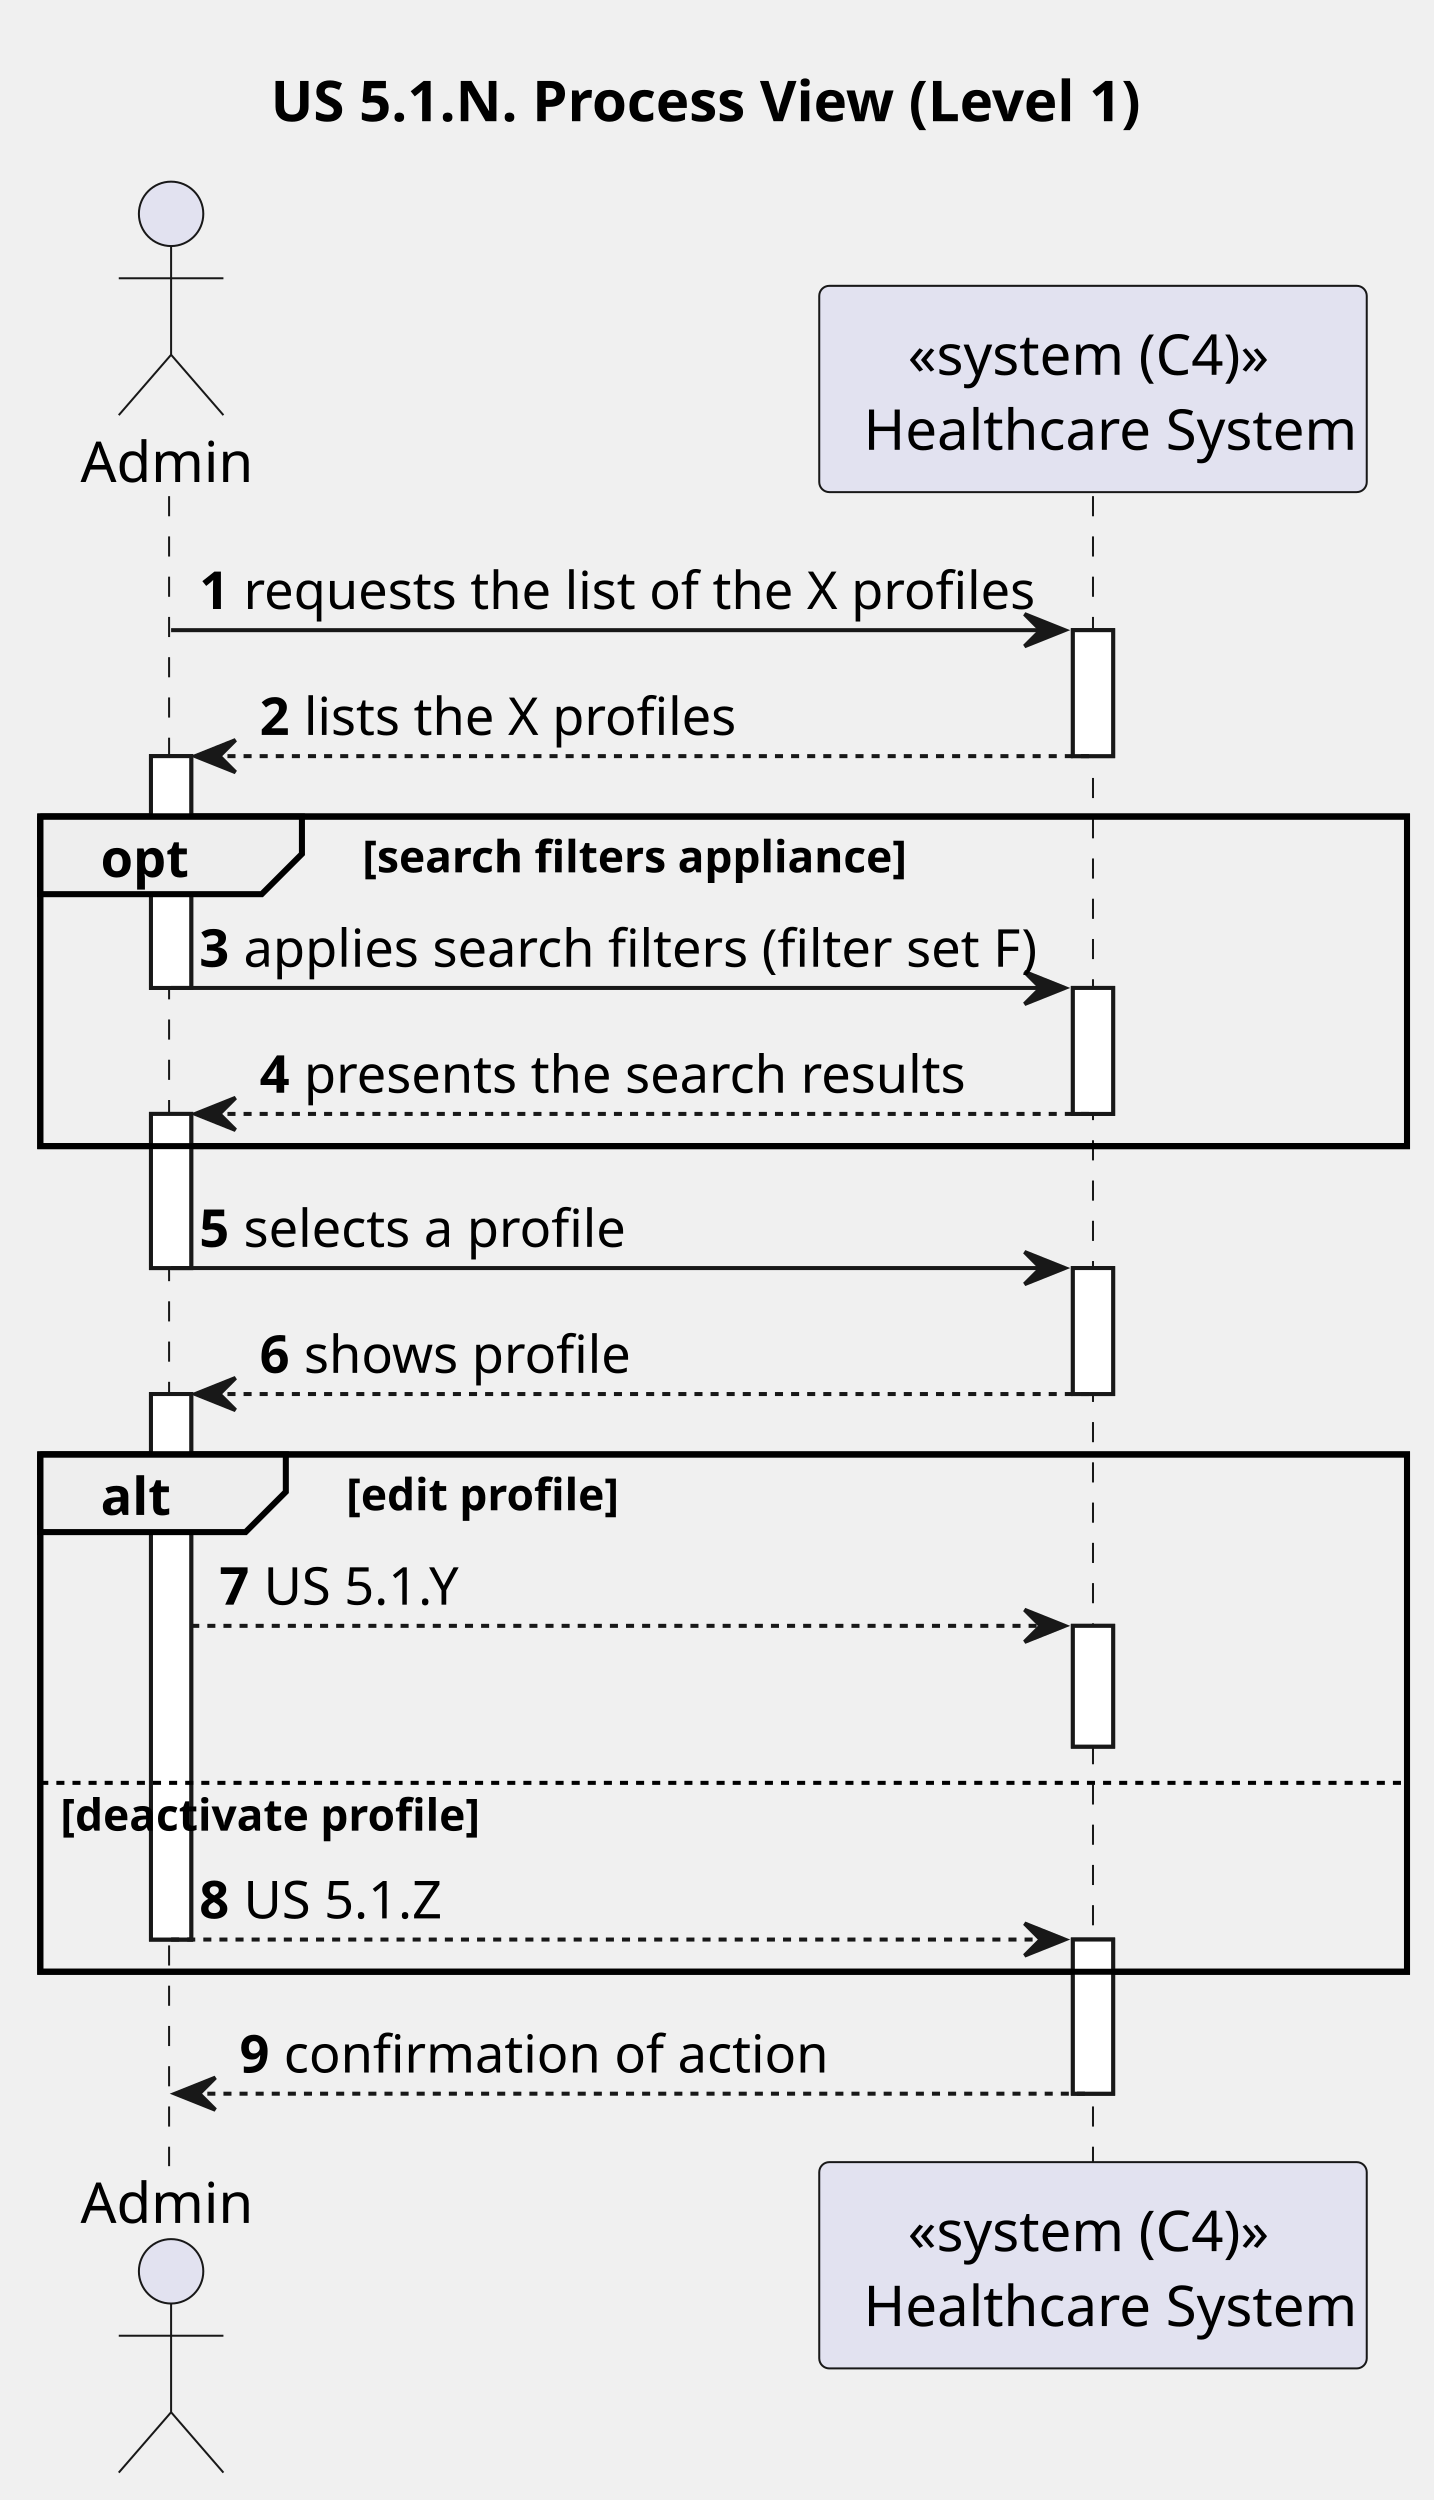
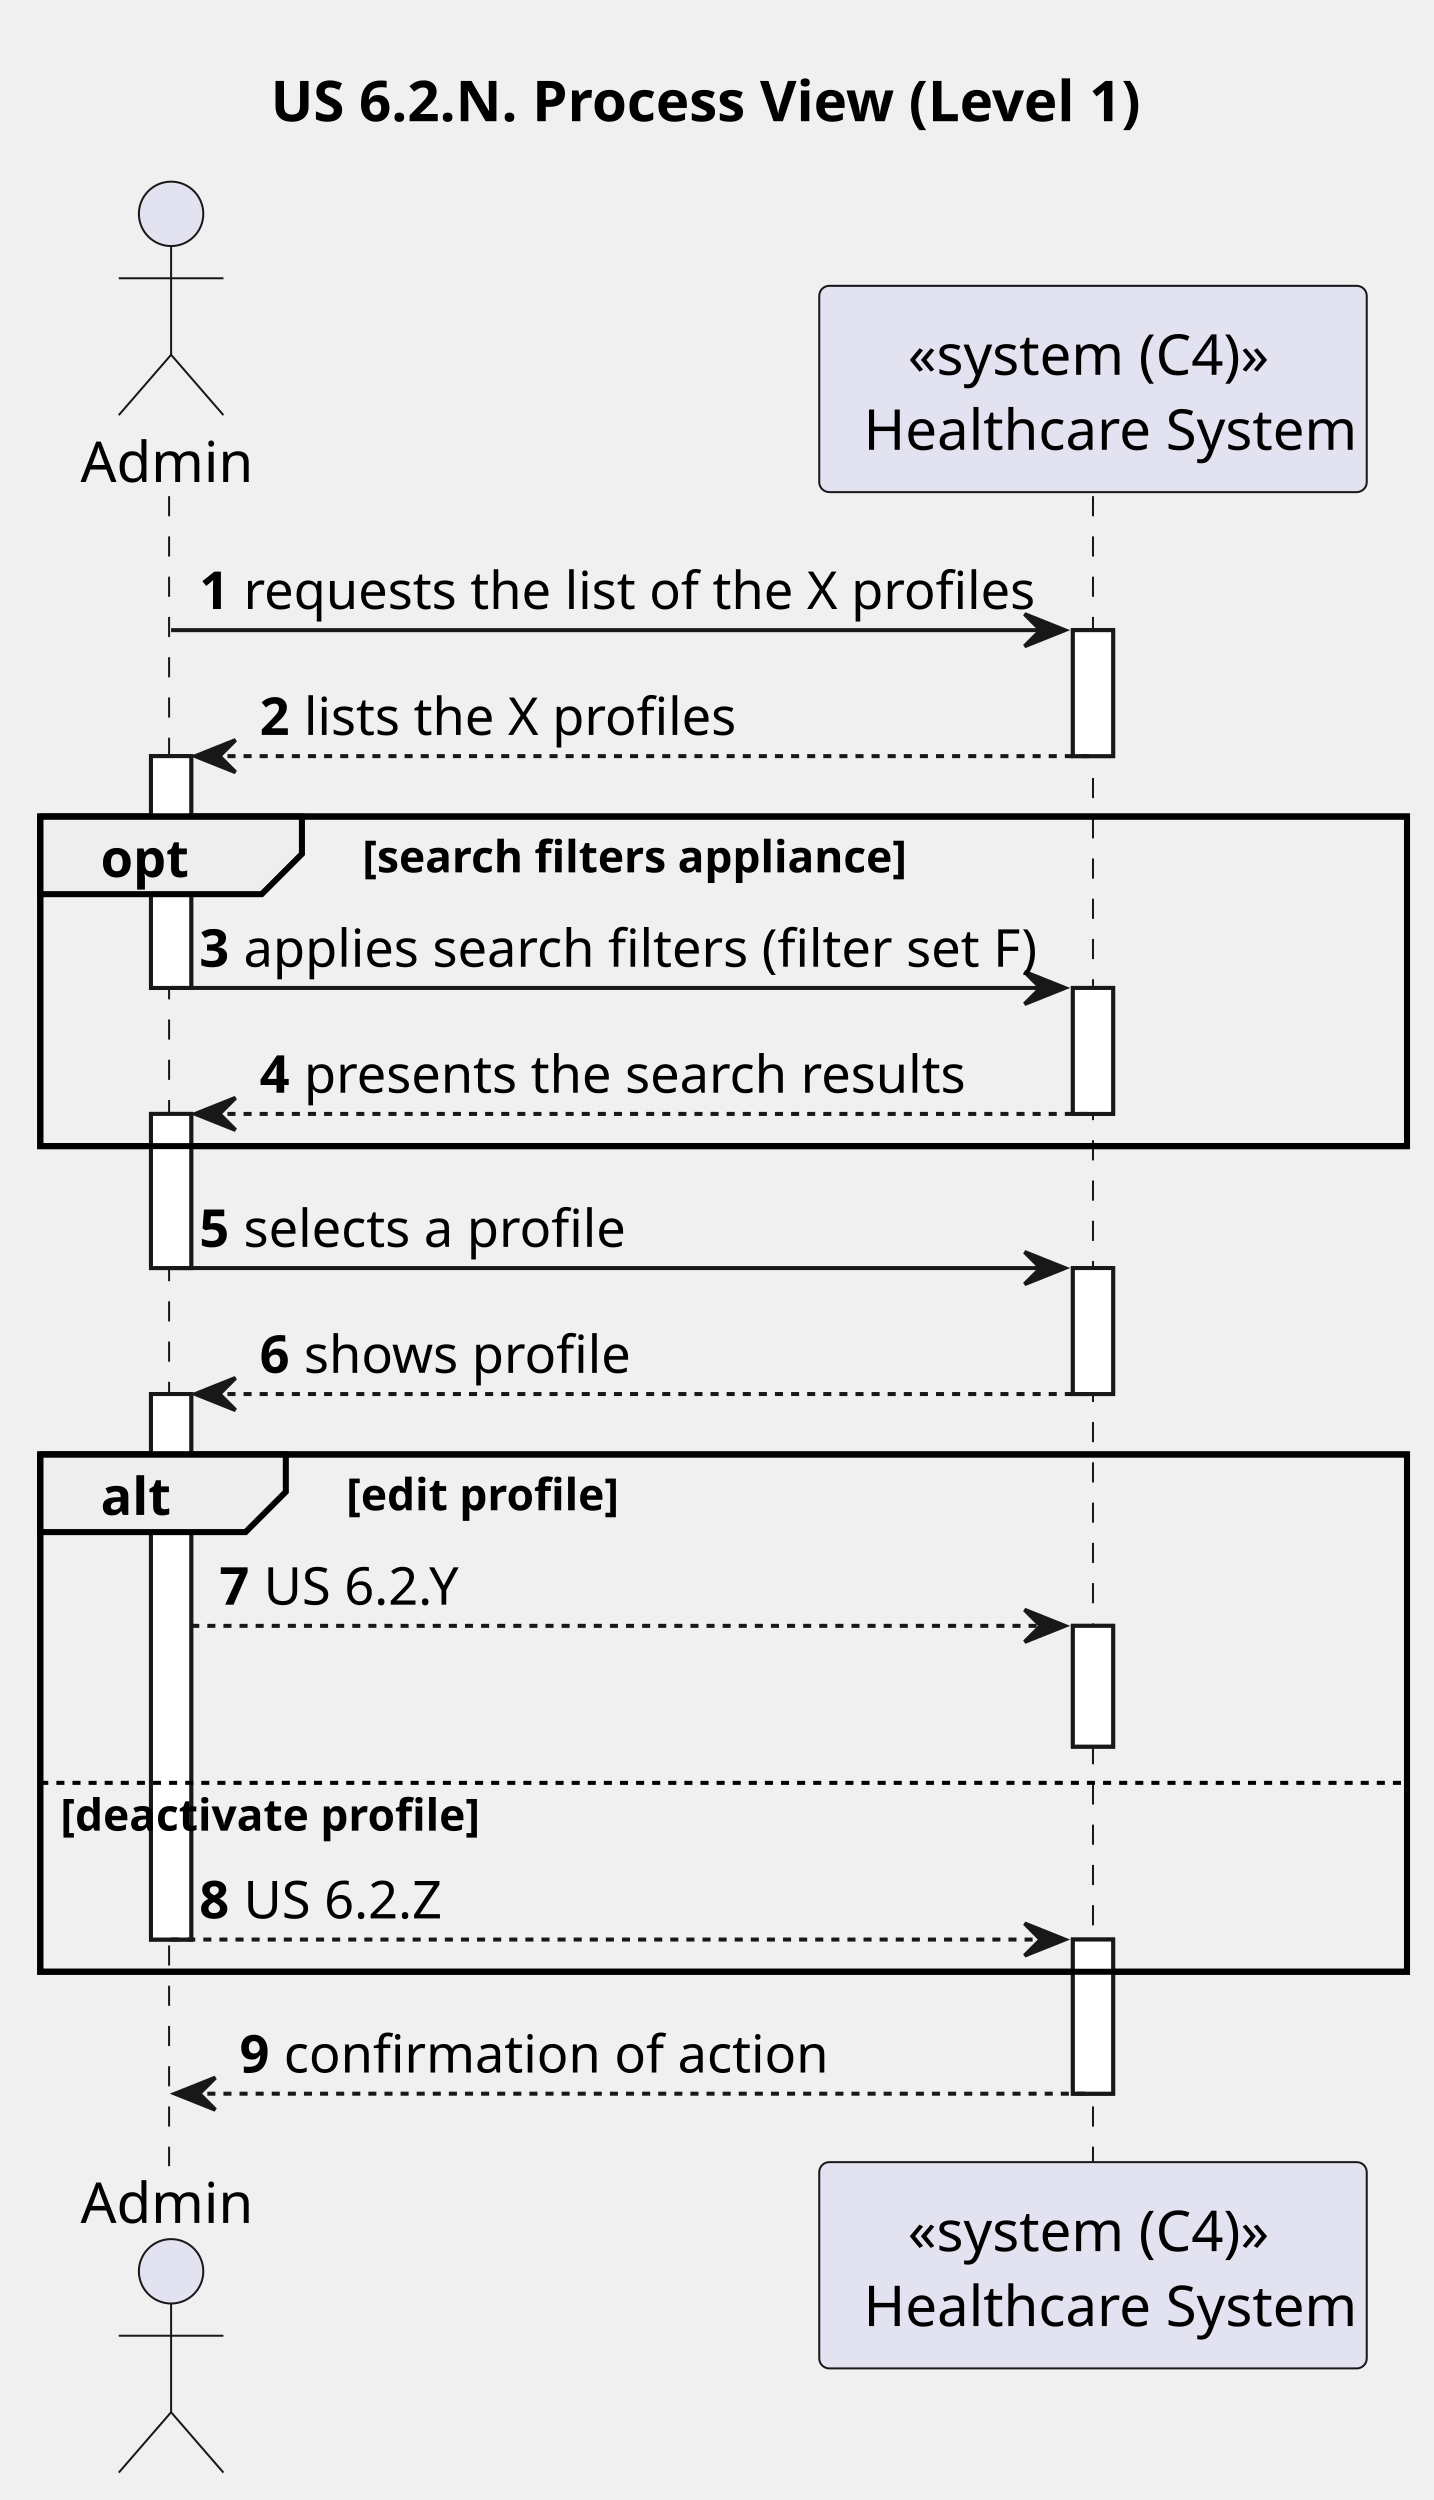
<svg xmlns="http://www.w3.org/2000/svg" contentStyleType="text/css" height="621px" preserveAspectRatio="none" style="width:356px;height:621px;background:#FFFFFF;" version="1.1" viewBox="0 0 356 621" width="356px" zoomAndPan="magnify">
  <defs />
  <g>
-     <text fill="#000000" font-family="sans-serif" font-size="14" font-weight="bold" lengthAdjust="spacing" textLength="224" x="67.25" y="30.107">US 5.1.N. Process View (Level 1)</text>
+     <text fill="#000000" font-family="sans-serif" font-size="14" font-weight="bold" lengthAdjust="spacing" textLength="224" x="67.25" y="30.107">US 6.2.N. Process View (Level 1)</text>
    <rect fill="#FFFFFF" height="57.582" style="stroke:#181818;stroke-width:1.0;" width="10" x="37.5" y="187.824" />
    <rect fill="#FFFFFF" height="38.291" style="stroke:#181818;stroke-width:1.0;" width="10" x="37.5" y="276.697" />
    <rect fill="#FFFFFF" height="135.504" style="stroke:#181818;stroke-width:1.0;" width="10" x="37.5" y="346.279" />
    <rect fill="#FFFFFF" height="31.291" style="stroke:#181818;stroke-width:1.0;" width="10" x="266.5" y="156.533" />
    <rect fill="#FFFFFF" height="31.291" style="stroke:#181818;stroke-width:1.0;" width="10" x="266.5" y="245.406" />
    <rect fill="#FFFFFF" height="31.291" style="stroke:#181818;stroke-width:1.0;" width="10" x="266.5" y="314.988" />
    <rect fill="#FFFFFF" height="30" style="stroke:#181818;stroke-width:1.0;" width="10" x="266.5" y="403.861" />
    <rect fill="#FFFFFF" height="38.291" style="stroke:#181818;stroke-width:1.0;" width="10" x="266.5" y="481.783" />
    <rect fill="none" height="81.873" style="stroke:#000000;stroke-width:1.5;" width="339.5" x="10" y="202.824" />
    <rect fill="none" height="128.504" style="stroke:#000000;stroke-width:1.5;" width="339.5" x="10" y="361.279" />
    <line style="stroke:#181818;stroke-width:0.5;stroke-dasharray:5.0,5.0;" x1="42" x2="42" y1="123.242" y2="538.074" />
    <line style="stroke:#181818;stroke-width:0.5;stroke-dasharray:5.0,5.0;" x1="271.5" x2="271.5" y1="123.242" y2="538.074" />
    <text fill="#000000" font-family="sans-serif" font-size="14" lengthAdjust="spacing" textLength="39" x="20" y="119.728">Admin</text>
    <ellipse cx="42.5" cy="53.121" fill="#E2E2F0" rx="8" ry="8" style="stroke:#181818;stroke-width:0.5;" />
    <path d="M42.5,61.121 L42.5,88.121 M29.5,69.121 L55.5,69.121 M42.5,88.121 L29.5,103.121 M42.5,88.121 L55.5,103.121 " fill="none" style="stroke:#181818;stroke-width:0.5;" />
    <text fill="#000000" font-family="sans-serif" font-size="14" lengthAdjust="spacing" textLength="39" x="20" y="552.182">Admin</text>
    <ellipse cx="42.5" cy="564.195" fill="#E2E2F0" rx="8" ry="8" style="stroke:#181818;stroke-width:0.5;" />
    <path d="M42.5,572.195 L42.5,599.195 M29.5,580.195 L55.5,580.195 M42.5,599.195 L29.5,614.195 M42.5,599.195 L55.5,614.195 " fill="none" style="stroke:#181818;stroke-width:0.5;" />
    <rect fill="#E2E2F0" height="51.242" rx="2.5" ry="2.5" style="stroke:#181818;stroke-width:0.5;" width="136" x="203.5" y="71" />
    <text fill="#000000" font-family="sans-serif" font-size="14" lengthAdjust="spacing" textLength="92" x="225.5" y="93.107">«system (C4)»</text>
    <text fill="#000000" font-family="sans-serif" font-size="14" lengthAdjust="spacing" textLength="118" x="214.5" y="111.728">Healthcare System</text>
    <rect fill="#E2E2F0" height="51.242" rx="2.5" ry="2.5" style="stroke:#181818;stroke-width:0.5;" width="136" x="203.5" y="537.074" />
    <text fill="#000000" font-family="sans-serif" font-size="14" lengthAdjust="spacing" textLength="92" x="225.5" y="559.182">«system (C4)»</text>
    <text fill="#000000" font-family="sans-serif" font-size="14" lengthAdjust="spacing" textLength="118" x="214.5" y="577.803">Healthcare System</text>
    <rect fill="#FFFFFF" height="57.582" style="stroke:#181818;stroke-width:1.0;" width="10" x="37.5" y="187.824" />
    <rect fill="#FFFFFF" height="38.291" style="stroke:#181818;stroke-width:1.0;" width="10" x="37.5" y="276.697" />
    <rect fill="#FFFFFF" height="135.504" style="stroke:#181818;stroke-width:1.0;" width="10" x="37.5" y="346.279" />
    <rect fill="#FFFFFF" height="31.291" style="stroke:#181818;stroke-width:1.0;" width="10" x="266.5" y="156.533" />
    <rect fill="#FFFFFF" height="31.291" style="stroke:#181818;stroke-width:1.0;" width="10" x="266.5" y="245.406" />
    <rect fill="#FFFFFF" height="31.291" style="stroke:#181818;stroke-width:1.0;" width="10" x="266.5" y="314.988" />
    <rect fill="#FFFFFF" height="30" style="stroke:#181818;stroke-width:1.0;" width="10" x="266.5" y="403.861" />
    <rect fill="#FFFFFF" height="38.291" style="stroke:#181818;stroke-width:1.0;" width="10" x="266.5" y="481.783" />
    <polygon fill="#181818" points="254.5,152.533,264.5,156.533,254.5,160.533,258.5,156.533" style="stroke:#181818;stroke-width:1.0;" />
    <line style="stroke:#181818;stroke-width:1.0;" x1="42.5" x2="260.5" y1="156.533" y2="156.533" />
    <text fill="#000000" font-family="sans-serif" font-size="13" font-weight="bold" lengthAdjust="spacing" textLength="7" x="49.5" y="151.27">1</text>
    <text fill="#000000" font-family="sans-serif" font-size="13" lengthAdjust="spacing" textLength="185" x="60.5" y="151.27">requests the list of the X profiles</text>
    <polygon fill="#181818" points="58.5,183.824,48.5,187.824,58.5,191.824,54.5,187.824" style="stroke:#181818;stroke-width:1.0;" />
    <line style="stroke:#181818;stroke-width:1.0;stroke-dasharray:2.0,2.0;" x1="52.5" x2="270.5" y1="187.824" y2="187.824" />
    <text fill="#000000" font-family="sans-serif" font-size="13" font-weight="bold" lengthAdjust="spacing" textLength="7" x="64.5" y="182.561">2</text>
    <text fill="#000000" font-family="sans-serif" font-size="13" lengthAdjust="spacing" textLength="102" x="75.5" y="182.561">lists the X profiles</text>
    <path d="M10,202.824 L75,202.824 L75,212.115 L65,222.115 L10,222.115 L10,202.824 " fill="#EEEEEE" style="stroke:#000000;stroke-width:1.5;" />
    <rect fill="none" height="81.873" style="stroke:#000000;stroke-width:1.5;" width="339.5" x="10" y="202.824" />
    <text fill="#000000" font-family="sans-serif" font-size="13" font-weight="bold" lengthAdjust="spacing" textLength="20" x="25" y="217.852">opt</text>
    <text fill="#000000" font-family="sans-serif" font-size="11" font-weight="bold" lengthAdjust="spacing" textLength="137" x="90" y="216.694">[search filters appliance]</text>
    <polygon fill="#181818" points="254.5,241.406,264.5,245.406,254.5,249.406,258.5,245.406" style="stroke:#181818;stroke-width:1.0;" />
    <line style="stroke:#181818;stroke-width:1.0;" x1="42.5" x2="260.5" y1="245.406" y2="245.406" />
    <text fill="#000000" font-family="sans-serif" font-size="13" font-weight="bold" lengthAdjust="spacing" textLength="7" x="49.5" y="240.144">3</text>
    <text fill="#000000" font-family="sans-serif" font-size="13" lengthAdjust="spacing" textLength="189" x="60.5" y="240.144">applies search filters (filter set F)</text>
    <polygon fill="#181818" points="58.5,272.697,48.5,276.697,58.5,280.697,54.5,276.697" style="stroke:#181818;stroke-width:1.0;" />
    <line style="stroke:#181818;stroke-width:1.0;stroke-dasharray:2.0,2.0;" x1="52.5" x2="270.5" y1="276.697" y2="276.697" />
    <text fill="#000000" font-family="sans-serif" font-size="13" font-weight="bold" lengthAdjust="spacing" textLength="7" x="64.5" y="271.435">4</text>
    <text fill="#000000" font-family="sans-serif" font-size="13" lengthAdjust="spacing" textLength="158" x="75.5" y="271.435">presents the search results</text>
    <polygon fill="#181818" points="254.5,310.988,264.5,314.988,254.5,318.988,258.5,314.988" style="stroke:#181818;stroke-width:1.0;" />
    <line style="stroke:#181818;stroke-width:1.0;" x1="42.5" x2="260.5" y1="314.988" y2="314.988" />
    <text fill="#000000" font-family="sans-serif" font-size="13" font-weight="bold" lengthAdjust="spacing" textLength="7" x="49.5" y="309.726">5</text>
    <text fill="#000000" font-family="sans-serif" font-size="13" lengthAdjust="spacing" textLength="91" x="60.5" y="309.726">selects a profile</text>
    <polygon fill="#181818" points="58.5,342.279,48.5,346.279,58.5,350.279,54.5,346.279" style="stroke:#181818;stroke-width:1.0;" />
    <line style="stroke:#181818;stroke-width:1.0;stroke-dasharray:2.0,2.0;" x1="52.5" x2="270.5" y1="346.279" y2="346.279" />
    <text fill="#000000" font-family="sans-serif" font-size="13" font-weight="bold" lengthAdjust="spacing" textLength="7" x="64.5" y="341.017">6</text>
    <text fill="#000000" font-family="sans-serif" font-size="13" lengthAdjust="spacing" textLength="75" x="75.5" y="341.017">shows profile</text>
    <path d="M10,361.279 L71,361.279 L71,370.57 L61,380.57 L10,380.57 L10,361.279 " fill="#EEEEEE" style="stroke:#000000;stroke-width:1.5;" />
    <rect fill="none" height="128.504" style="stroke:#000000;stroke-width:1.5;" width="339.5" x="10" y="361.279" />
    <text fill="#000000" font-family="sans-serif" font-size="13" font-weight="bold" lengthAdjust="spacing" textLength="16" x="25" y="376.308">alt</text>
    <text fill="#000000" font-family="sans-serif" font-size="11" font-weight="bold" lengthAdjust="spacing" textLength="68" x="86" y="375.149">[edit profile]</text>
    <polygon fill="#181818" points="254.5,399.861,264.5,403.861,254.5,407.861,258.5,403.861" style="stroke:#181818;stroke-width:1.0;" />
    <line style="stroke:#181818;stroke-width:1.0;stroke-dasharray:2.0,2.0;" x1="47.5" x2="260.5" y1="403.861" y2="403.861" />
    <text fill="#000000" font-family="sans-serif" font-size="13" font-weight="bold" lengthAdjust="spacing" textLength="7" x="54.5" y="398.599">7</text>
-     <text fill="#000000" font-family="sans-serif" font-size="13" lengthAdjust="spacing" textLength="53" x="65.5" y="398.599">US 5.1.Y</text>
+     <text fill="#000000" font-family="sans-serif" font-size="13" lengthAdjust="spacing" textLength="53" x="65.5" y="398.599">US 6.2.Y</text>
    <line style="stroke:#000000;stroke-width:1.0;stroke-dasharray:2.0,2.0;" x1="10" x2="349.5" y1="442.861" y2="442.861" />
    <text fill="#000000" font-family="sans-serif" font-size="11" font-weight="bold" lengthAdjust="spacing" textLength="103" x="15" y="454.731">[deactivate profile]</text>
    <polygon fill="#181818" points="254.5,477.783,264.5,481.783,254.5,485.783,258.5,481.783" style="stroke:#181818;stroke-width:1.0;" />
    <line style="stroke:#181818;stroke-width:1.0;stroke-dasharray:2.0,2.0;" x1="42.5" x2="260.5" y1="481.783" y2="481.783" />
    <text fill="#000000" font-family="sans-serif" font-size="13" font-weight="bold" lengthAdjust="spacing" textLength="7" x="49.5" y="476.521">8</text>
-     <text fill="#000000" font-family="sans-serif" font-size="13" lengthAdjust="spacing" textLength="51" x="60.5" y="476.521">US 5.1.Z</text>
+     <text fill="#000000" font-family="sans-serif" font-size="13" lengthAdjust="spacing" textLength="51" x="60.5" y="476.521">US 6.2.Z</text>
    <polygon fill="#181818" points="53.5,516.074,43.5,520.074,53.5,524.074,49.5,520.074" style="stroke:#181818;stroke-width:1.0;" />
    <line style="stroke:#181818;stroke-width:1.0;stroke-dasharray:2.0,2.0;" x1="47.5" x2="270.5" y1="520.074" y2="520.074" />
    <text fill="#000000" font-family="sans-serif" font-size="13" font-weight="bold" lengthAdjust="spacing" textLength="7" x="59.5" y="514.812">9</text>
    <text fill="#000000" font-family="sans-serif" font-size="13" lengthAdjust="spacing" textLength="123" x="70.5" y="514.812">confirmation of action</text>
  </g>
</svg>
